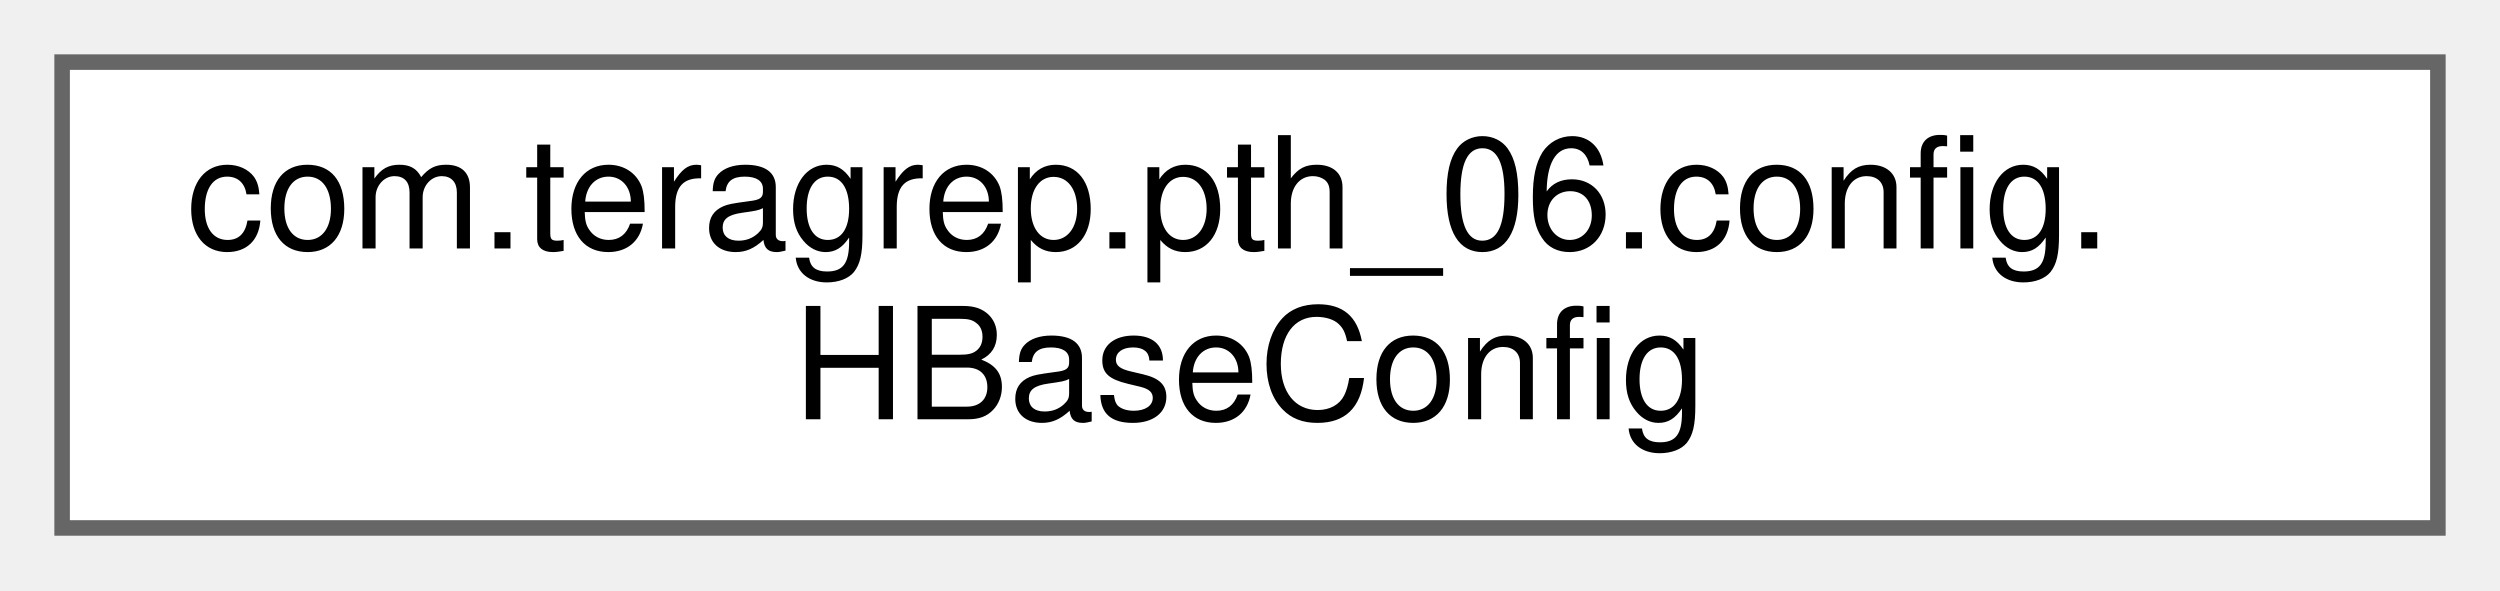
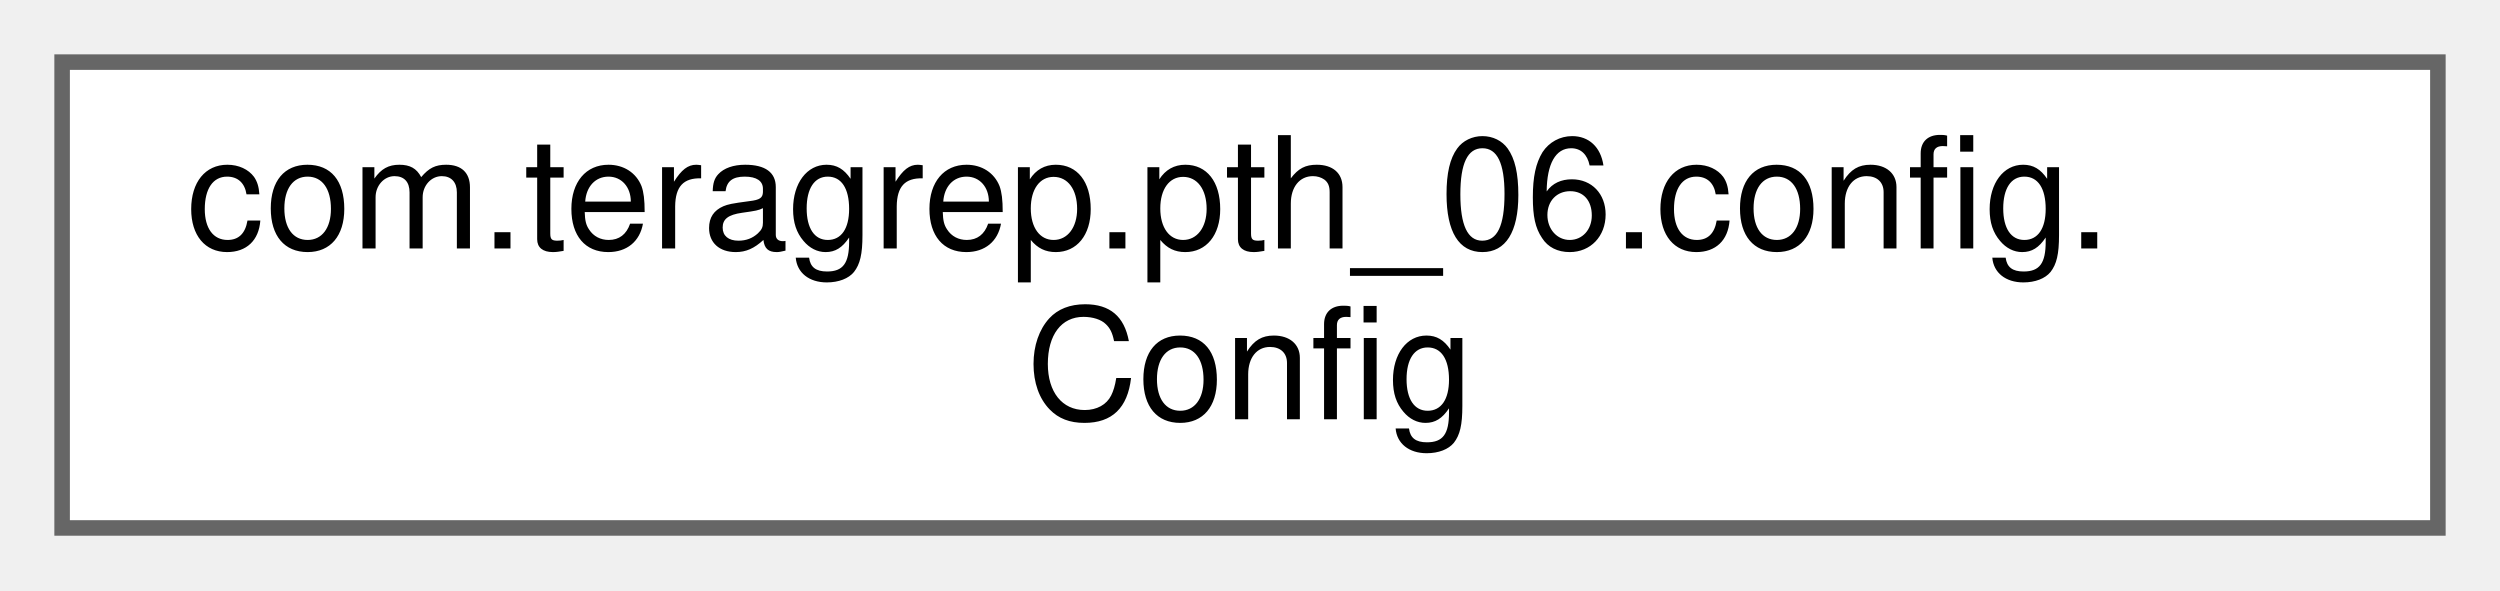
<svg xmlns="http://www.w3.org/2000/svg" xmlns:xlink="http://www.w3.org/1999/xlink" width="161pt" height="38pt" viewBox="0.00 0.00 161.00 38.00">
  <g id="graph0" class="graph" transform="scale(1 1) rotate(0) translate(4 34)">
    <g id="Node000000" class="node">
      <g id="a_Node000000">
-         <a xlink:href="classcom_1_1teragrep_1_1pth__06_1_1config_1_1HBaseConfig.html" target="_top" xlink:title=" ">
+         <a xlink:href="classcom_1_1teragrep_1_1pth__06_1_1config_1_1Config.html" target="_top" xlink:title=" ">
          <polygon fill="white" stroke="#666666" points="153,-30 0,-30 0,0 153,0 153,-30" />
          <text text-anchor="start" x="8" y="-18" font-family="Helvetica,sans-Serif" font-size="10.00">com.teragrep.pth_06.config.</text>
-           <text text-anchor="middle" x="76.5" y="-7" font-family="Helvetica,sans-Serif" font-size="10.00">HBaseConfig</text>
+           <text text-anchor="middle" x="76.5" y="-7" font-family="Helvetica,sans-Serif" font-size="10.00">Config</text>
        </a>
      </g>
    </g>
  </g>
</svg>
